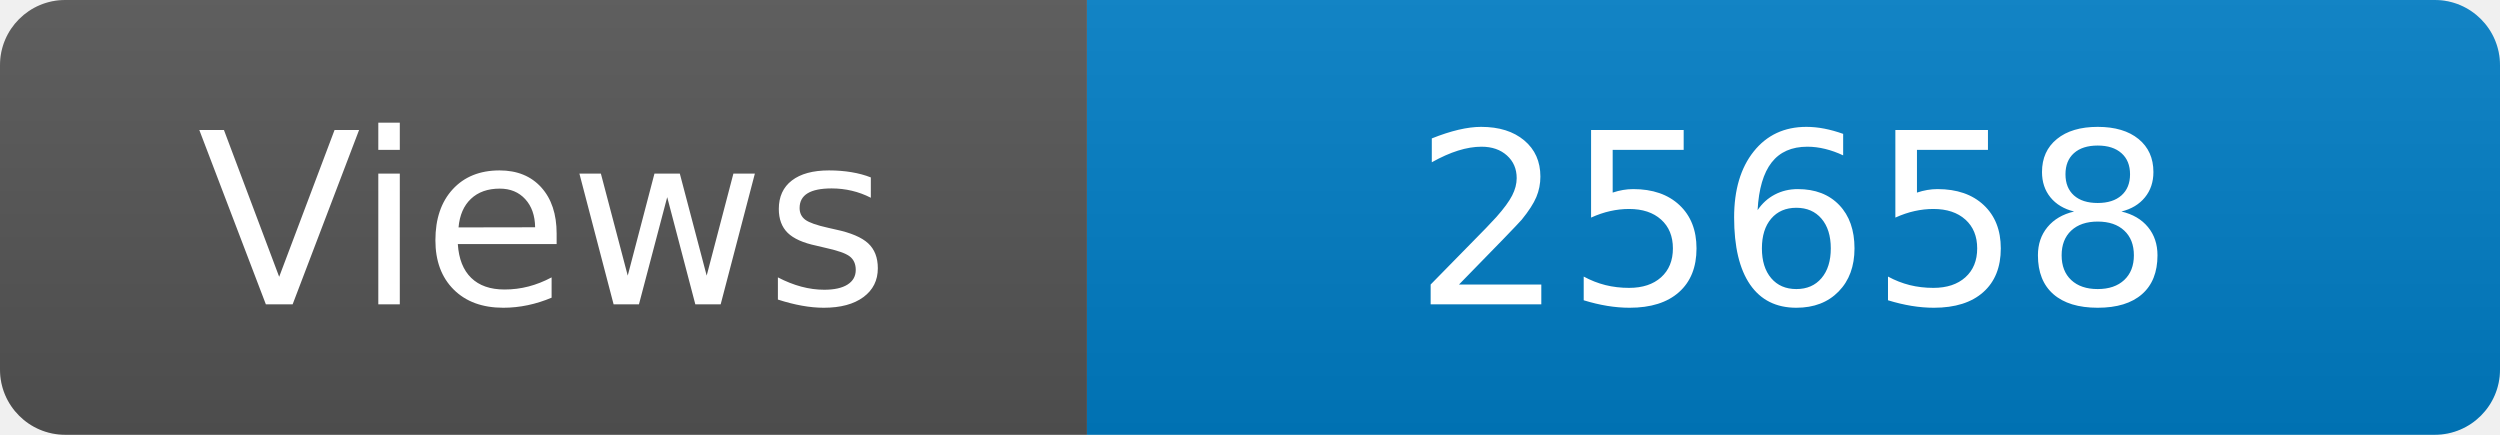
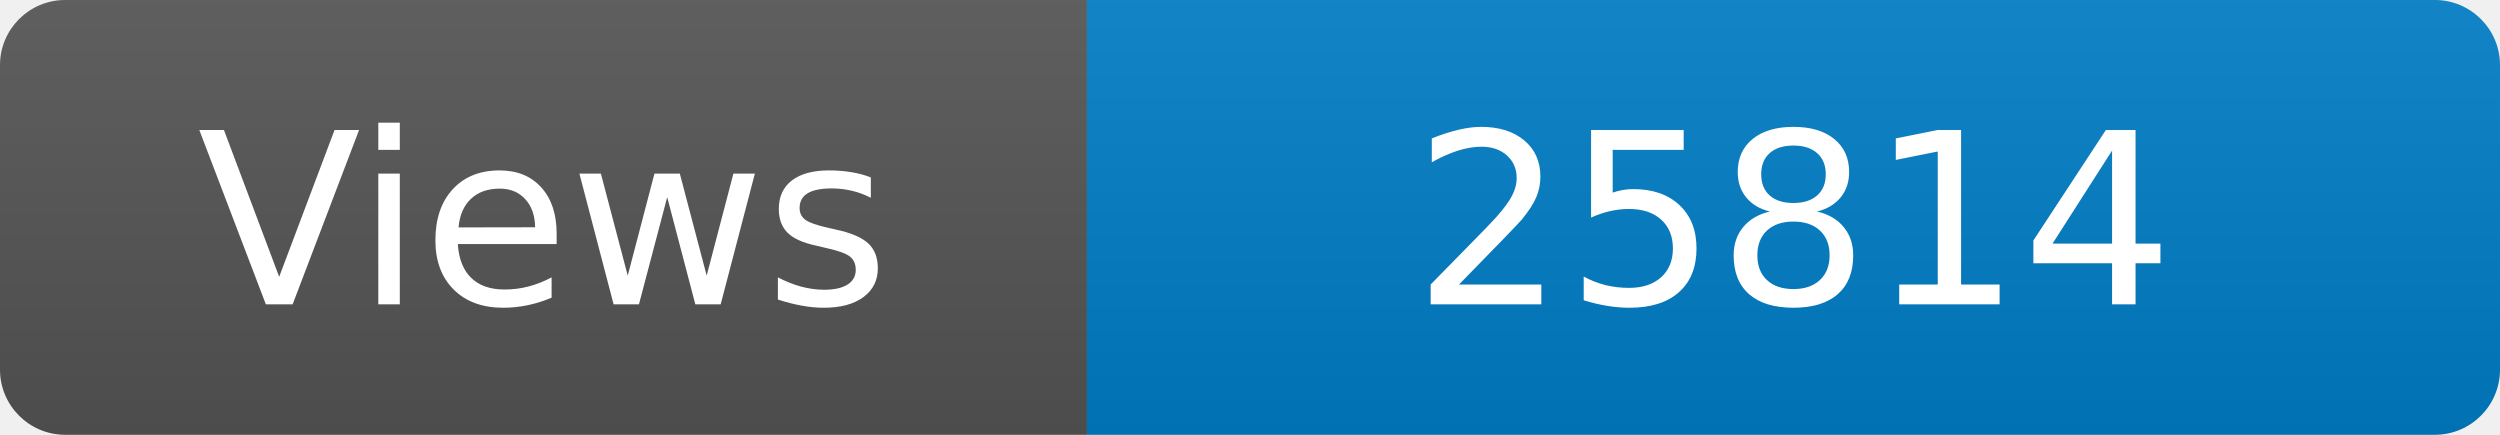
<svg xmlns="http://www.w3.org/2000/svg" width="115" height="20" role="img" aria-label="Maintained?: yes">
  <linearGradient id="s" x2="0" y2="100%">
    <stop offset="0" stop-color="#bbb" stop-opacity=".1" />
    <stop offset="1" stop-opacity=".1" />
  </linearGradient>
  <clipPath id="r">
    <rect width="115" height="20" rx="3" fill="#fff" />
  </clipPath>
  <g clip-path="url(#r)">
    <rect width="50" height="20" fill="#555" />
    <rect x="50" width="160" height="20" fill="#007ec6" />
    <rect width="115" height="20" fill="url(#s)" />
  </g>
  <g fill="#fff" text-anchor="middle" font-family="Verdana,Geneva,DejaVu Sans,sans-serif" font-size="110">
    <text x="250" y="140" transform="scale(.1)" fill="#fff">Views</text>
-     <text x="825" y="140" transform="scale(.1)" fill="#fff">25658</text>
+     <text x="825" y="140" transform="scale(.1)" fill="#fff">25814</text>
  </g>
</svg>
